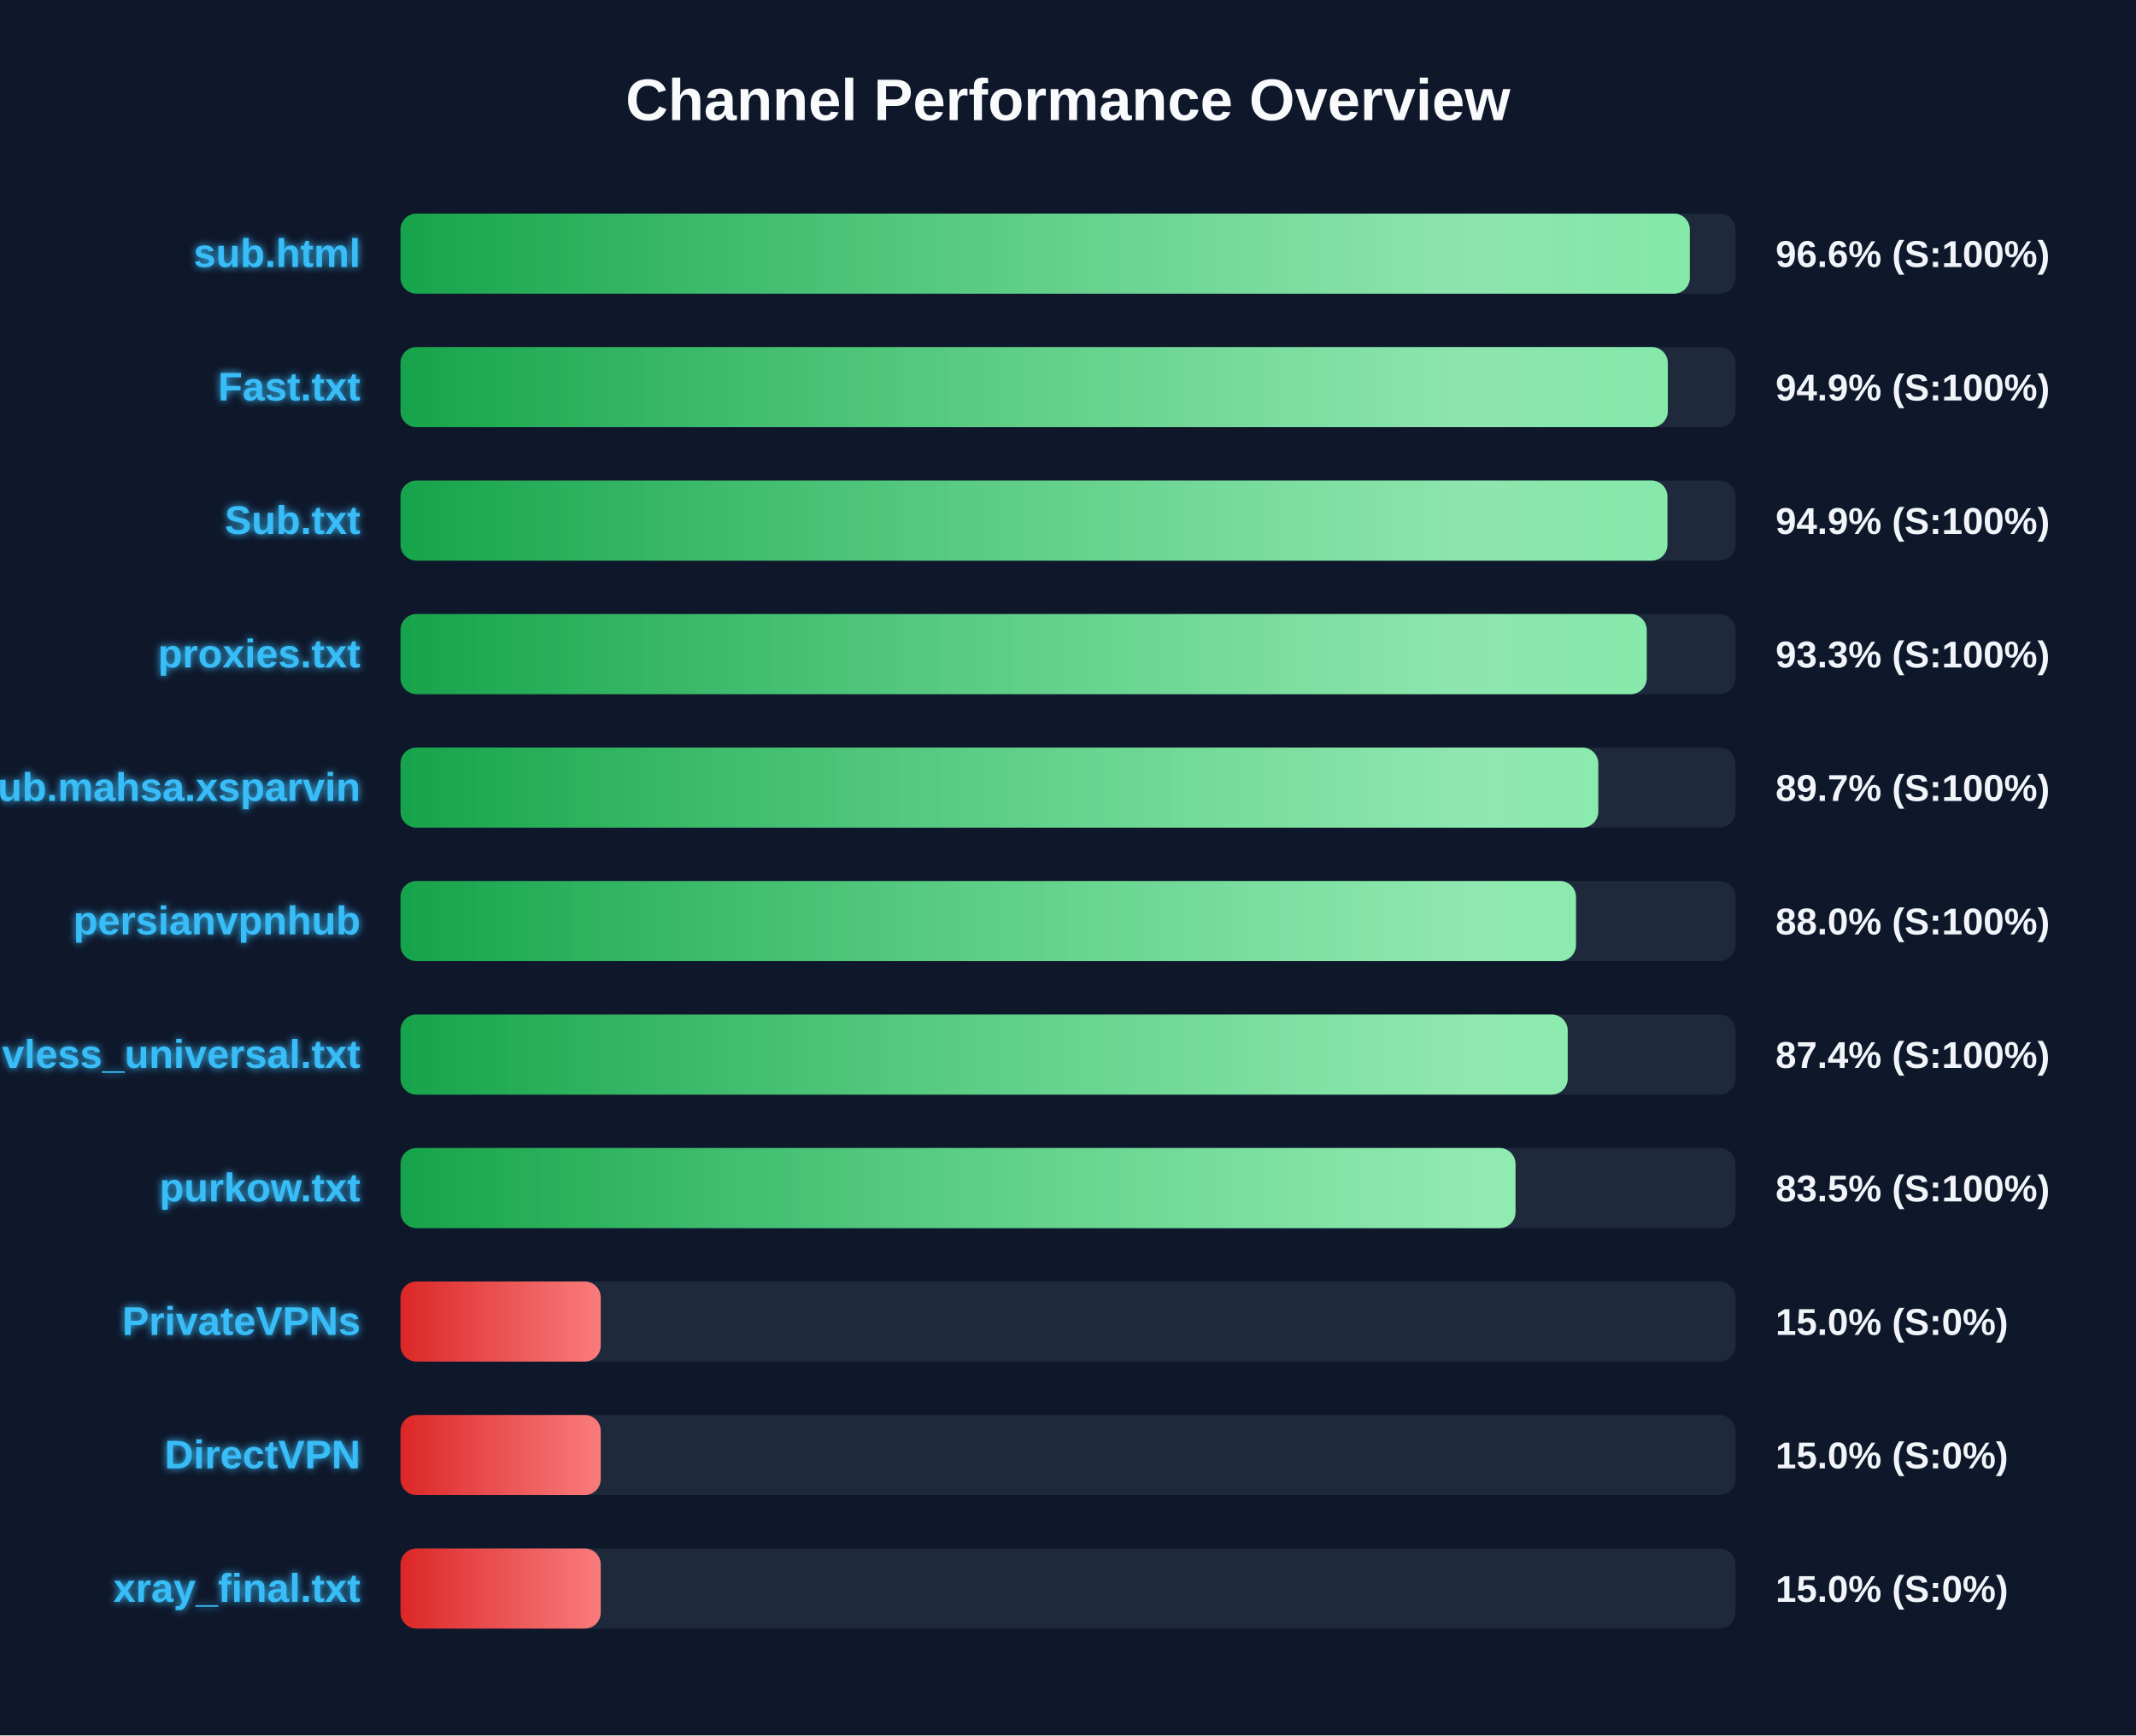
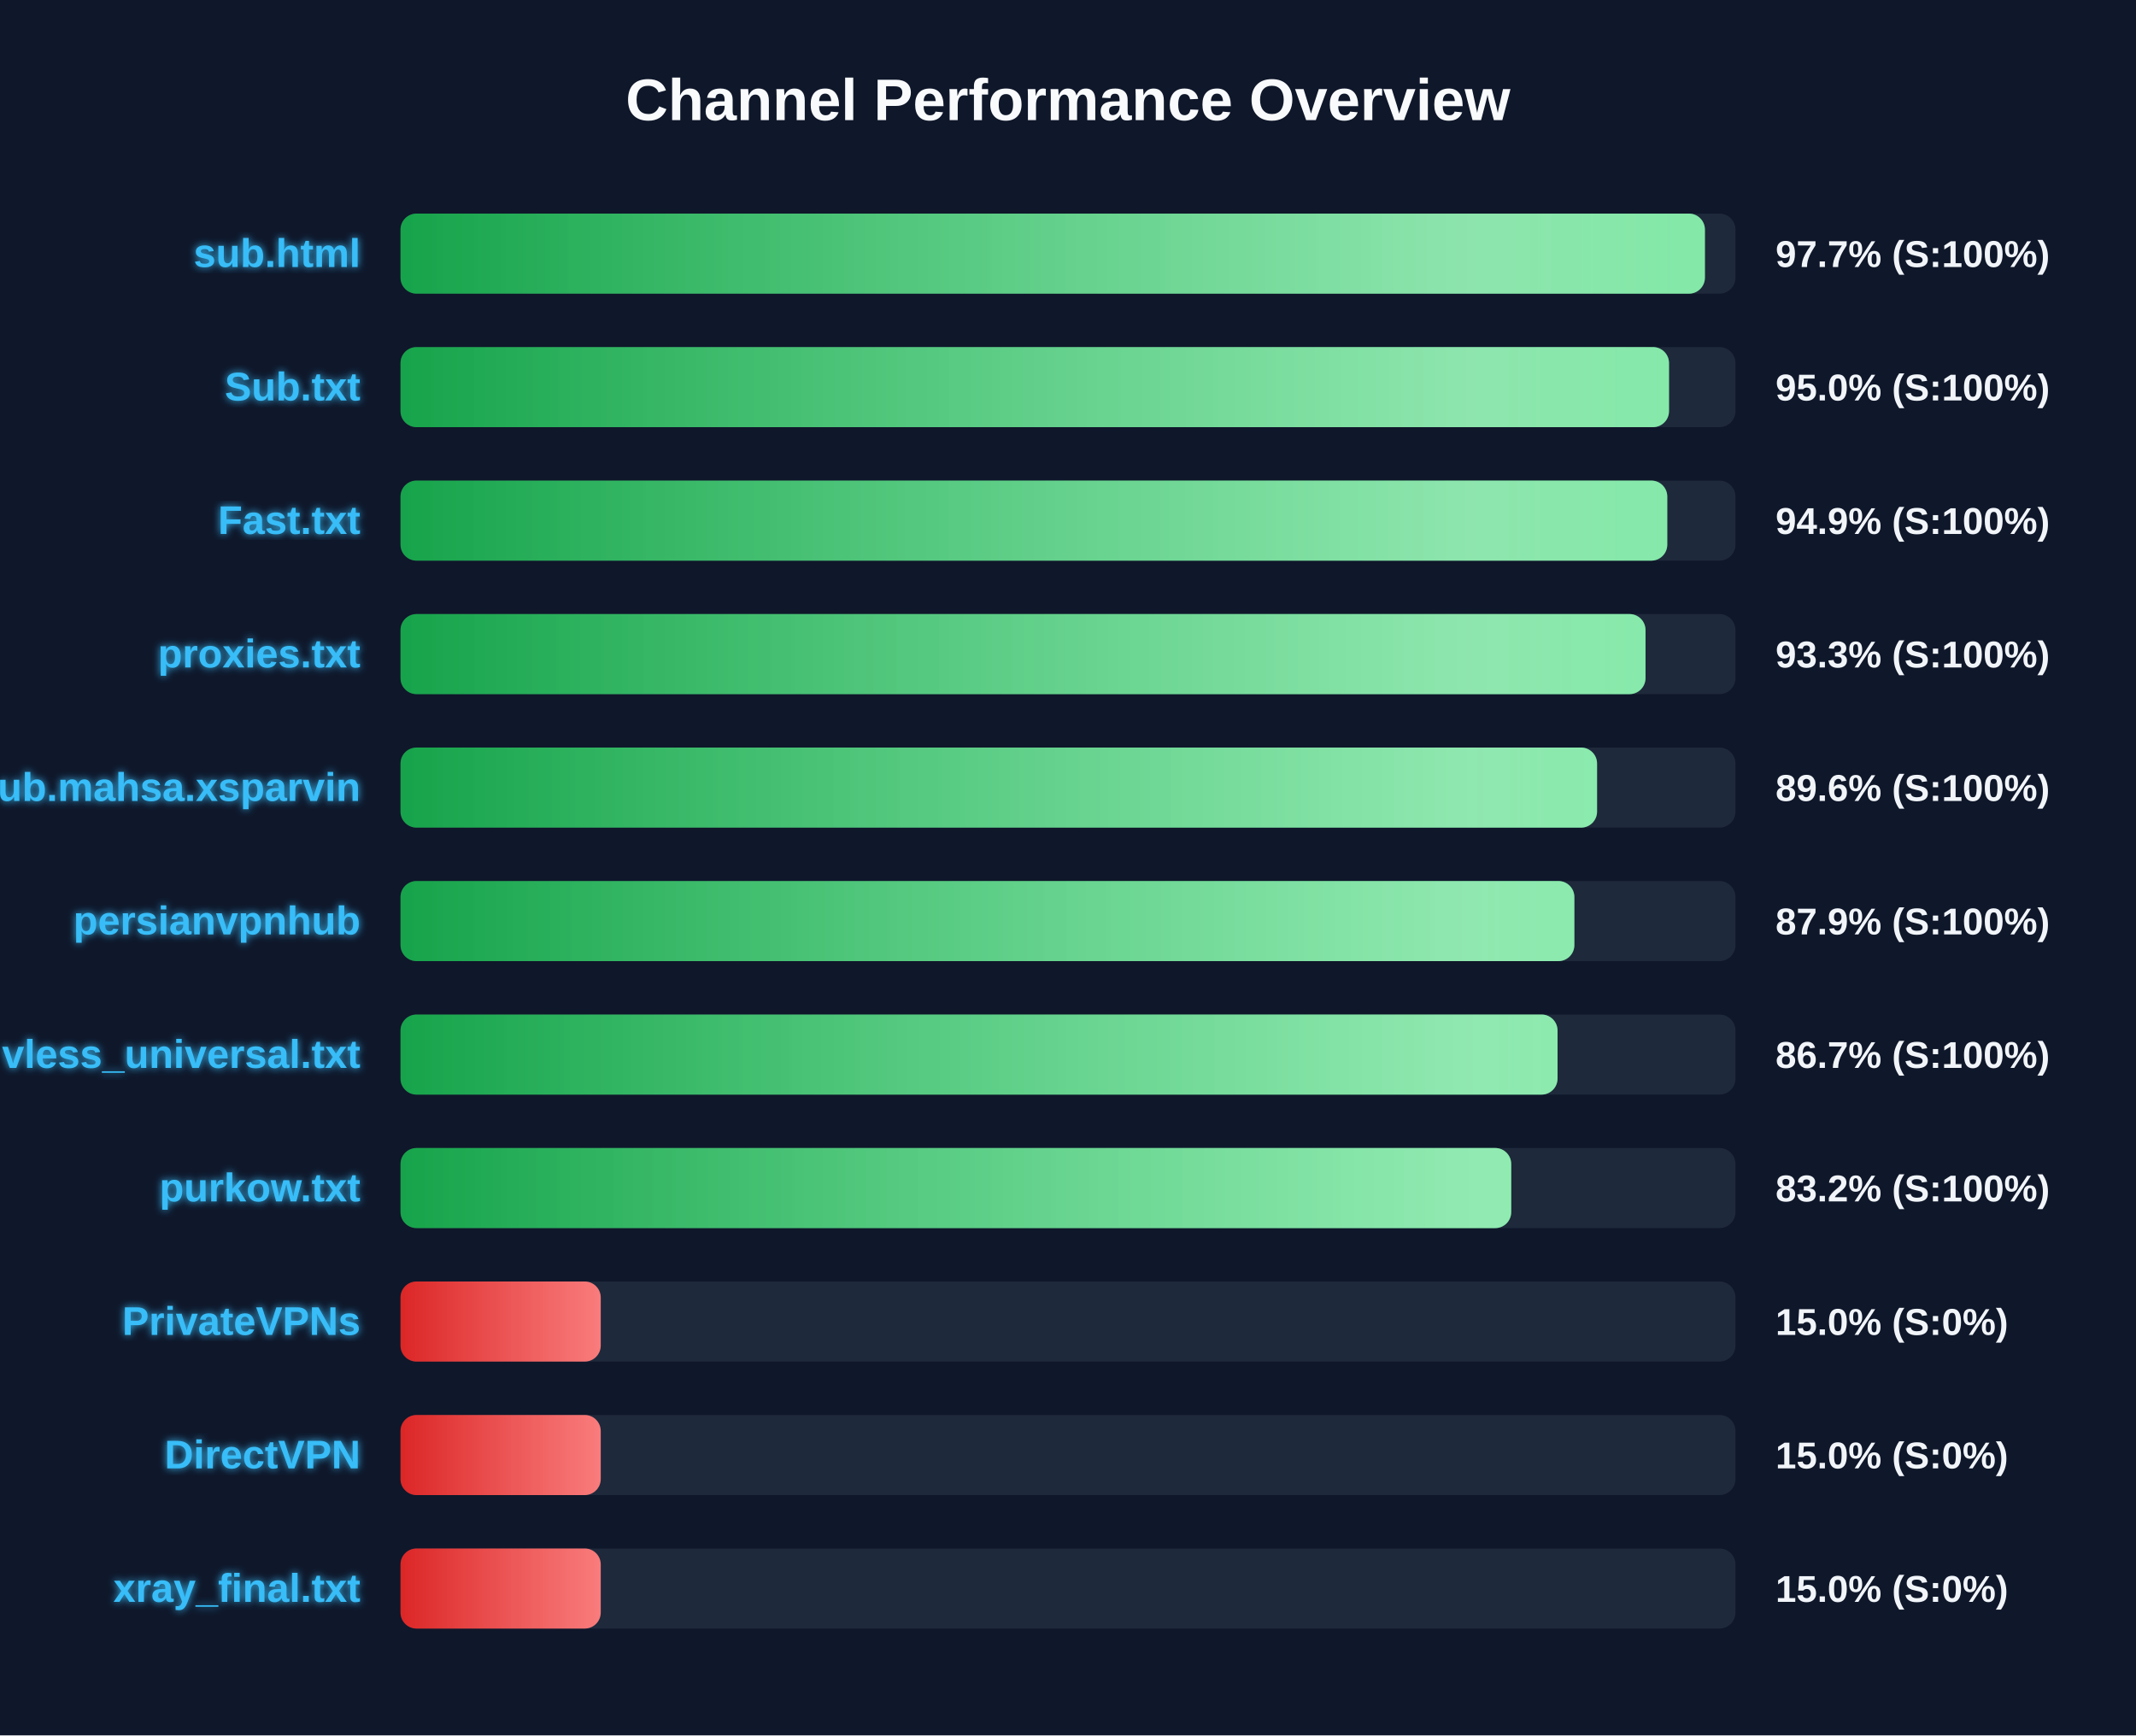
<svg xmlns="http://www.w3.org/2000/svg" width="800" height="650" version="1.1">
  <defs>
    <linearGradient id="grad-green" x1="0%" y1="0%" x2="100%" y2="0%">
      <stop offset="0%" stop-color="#16a34a" />
      <stop offset="100%" stop-color="#4ade80" />
    </linearGradient>
    <linearGradient id="grad-yellow" x1="0%" y1="0%" x2="100%" y2="0%">
      <stop offset="0%" stop-color="#ca8a04" />
      <stop offset="100%" stop-color="#fde047" />
    </linearGradient>
    <linearGradient id="grad-red" x1="0%" y1="0%" x2="100%" y2="0%">
      <stop offset="0%" stop-color="#dc2626" />
      <stop offset="100%" stop-color="#f87171" />
    </linearGradient>
    <linearGradient id="shimmer" x1="0%" y1="0%" x2="100%" y2="0%">
      <stop offset="0%" stop-color="rgba(255,255,255,0)" />
      <stop offset="50%" stop-color="rgba(255,255,255,0.4)" />
      <stop offset="100%" stop-color="rgba(255,255,255,0)" />
    </linearGradient>
    <filter id="glow" x="-20%" y="-20%" width="140%" height="140%">
      <feGaussianBlur stdDeviation="1.5" result="blur" />
      <feComposite in="SourceGraphic" in2="blur" operator="over" />
    </filter>
  </defs>
  <style>
        .bg-rect { fill: #0f172a; }
        .title { font: bold 22px 'Segoe UI', Arial, sans-serif; fill: #f8fafc; }
        .row { font: bold 15px 'Segoe UI', Arial, sans-serif; fill: #38bdf8; filter: url(#glow); }
        .score { font: bold 14px 'Segoe UI', Arial, sans-serif; fill: #f1f5f9; }
        @keyframes shimmer-anim {
            0% { transform: translateX(-100%); }
            100% { transform: translateX(200%); }
        }
        .shimmer-rect {
            animation: shimmer-anim 2.5s infinite linear;
        }
    </style>
  <rect width="100%" height="100%" class="bg-rect" />
  <text x="400" y="45" text-anchor="middle" class="title">Channel Performance Overview</text>
  <rect x="150" y="80" width="500" height="30" fill="#1e293b" rx="6" />
  <clipPath id="clip-0">
-     <rect x="150" y="80" width="482.9" height="30" rx="6" />
+     <rect x="150" y="80" width="488.55" height="30" rx="6" />
  </clipPath>
-   <rect x="150" y="80" width="482.9" height="30" fill="url(#grad-green)" rx="6" />
+   <rect x="150" y="80" width="488.55" height="30" fill="url(#grad-green)" rx="6" />
  <g clip-path="url(#clip-0)">
    <rect x="150" y="80" width="100%" height="30" fill="url(#shimmer)" class="shimmer-rect" />
  </g>
  <text x="135" y="100" text-anchor="end" class="row">sub.html</text>
-   <text x="665" y="100" text-anchor="start" class="score">96.6% (S:100%)</text>
+   <text x="665" y="100" text-anchor="start" class="score">97.7% (S:100%)</text>
  <rect x="150" y="130" width="500" height="30" fill="#1e293b" rx="6" />
  <clipPath id="clip-1">
-     <rect x="150" y="130" width="474.65" height="30" rx="6" />
+     <rect x="150" y="130" width="475.1" height="30" rx="6" />
  </clipPath>
-   <rect x="150" y="130" width="474.65" height="30" fill="url(#grad-green)" rx="6" />
+   <rect x="150" y="130" width="475.1" height="30" fill="url(#grad-green)" rx="6" />
  <g clip-path="url(#clip-1)">
    <rect x="150" y="130" width="100%" height="30" fill="url(#shimmer)" class="shimmer-rect" />
  </g>
-   <text x="135" y="150" text-anchor="end" class="row">Fast.txt</text>
-   <text x="665" y="150" text-anchor="start" class="score">94.9% (S:100%)</text>
+   <text x="135" y="150" text-anchor="end" class="row">Sub.txt</text>
+   <text x="665" y="150" text-anchor="start" class="score">95.0% (S:100%)</text>
  <rect x="150" y="180" width="500" height="30" fill="#1e293b" rx="6" />
  <clipPath id="clip-2">
-     <rect x="150" y="180" width="474.5" height="30" rx="6" />
+     <rect x="150" y="180" width="474.45" height="30" rx="6" />
  </clipPath>
-   <rect x="150" y="180" width="474.5" height="30" fill="url(#grad-green)" rx="6" />
+   <rect x="150" y="180" width="474.45" height="30" fill="url(#grad-green)" rx="6" />
  <g clip-path="url(#clip-2)">
    <rect x="150" y="180" width="100%" height="30" fill="url(#shimmer)" class="shimmer-rect" />
  </g>
-   <text x="135" y="200" text-anchor="end" class="row">Sub.txt</text>
+   <text x="135" y="200" text-anchor="end" class="row">Fast.txt</text>
  <text x="665" y="200" text-anchor="start" class="score">94.9% (S:100%)</text>
  <rect x="150" y="230" width="500" height="30" fill="#1e293b" rx="6" />
  <clipPath id="clip-3">
-     <rect x="150" y="230" width="466.75" height="30" rx="6" />
+     <rect x="150" y="230" width="466.3" height="30" rx="6" />
  </clipPath>
-   <rect x="150" y="230" width="466.75" height="30" fill="url(#grad-green)" rx="6" />
+   <rect x="150" y="230" width="466.3" height="30" fill="url(#grad-green)" rx="6" />
  <g clip-path="url(#clip-3)">
    <rect x="150" y="230" width="100%" height="30" fill="url(#shimmer)" class="shimmer-rect" />
  </g>
  <text x="135" y="250" text-anchor="end" class="row">proxies.txt</text>
  <text x="665" y="250" text-anchor="start" class="score">93.3% (S:100%)</text>
  <rect x="150" y="280" width="500" height="30" fill="#1e293b" rx="6" />
  <clipPath id="clip-4">
-     <rect x="150" y="280" width="448.6" height="30" rx="6" />
+     <rect x="150" y="280" width="448.15" height="30" rx="6" />
  </clipPath>
-   <rect x="150" y="280" width="448.6" height="30" fill="url(#grad-green)" rx="6" />
+   <rect x="150" y="280" width="448.15" height="30" fill="url(#grad-green)" rx="6" />
  <g clip-path="url(#clip-4)">
    <rect x="150" y="280" width="100%" height="30" fill="url(#shimmer)" class="shimmer-rect" />
  </g>
  <text x="135" y="300" text-anchor="end" class="row">Sub.mahsa.xsparvin</text>
-   <text x="665" y="300" text-anchor="start" class="score">89.7% (S:100%)</text>
+   <text x="665" y="300" text-anchor="start" class="score">89.6% (S:100%)</text>
  <rect x="150" y="330" width="500" height="30" fill="#1e293b" rx="6" />
  <clipPath id="clip-5">
-     <rect x="150" y="330" width="440.25" height="30" rx="6" />
+     <rect x="150" y="330" width="439.65" height="30" rx="6" />
  </clipPath>
-   <rect x="150" y="330" width="440.25" height="30" fill="url(#grad-green)" rx="6" />
+   <rect x="150" y="330" width="439.65" height="30" fill="url(#grad-green)" rx="6" />
  <g clip-path="url(#clip-5)">
    <rect x="150" y="330" width="100%" height="30" fill="url(#shimmer)" class="shimmer-rect" />
  </g>
  <text x="135" y="350" text-anchor="end" class="row">persianvpnhub</text>
-   <text x="665" y="350" text-anchor="start" class="score">88.0% (S:100%)</text>
+   <text x="665" y="350" text-anchor="start" class="score">87.9% (S:100%)</text>
  <rect x="150" y="380" width="500" height="30" fill="#1e293b" rx="6" />
  <clipPath id="clip-6">
-     <rect x="150" y="380" width="437.15" height="30" rx="6" />
+     <rect x="150" y="380" width="433.35" height="30" rx="6" />
  </clipPath>
-   <rect x="150" y="380" width="437.15" height="30" fill="url(#grad-green)" rx="6" />
+   <rect x="150" y="380" width="433.35" height="30" fill="url(#grad-green)" rx="6" />
  <g clip-path="url(#clip-6)">
    <rect x="150" y="380" width="100%" height="30" fill="url(#shimmer)" class="shimmer-rect" />
  </g>
  <text x="135" y="400" text-anchor="end" class="row">vless_universal.txt</text>
-   <text x="665" y="400" text-anchor="start" class="score">87.4% (S:100%)</text>
+   <text x="665" y="400" text-anchor="start" class="score">86.7% (S:100%)</text>
  <rect x="150" y="430" width="500" height="30" fill="#1e293b" rx="6" />
  <clipPath id="clip-7">
-     <rect x="150" y="430" width="417.6" height="30" rx="6" />
+     <rect x="150" y="430" width="416.0" height="30" rx="6" />
  </clipPath>
-   <rect x="150" y="430" width="417.6" height="30" fill="url(#grad-green)" rx="6" />
+   <rect x="150" y="430" width="416.0" height="30" fill="url(#grad-green)" rx="6" />
  <g clip-path="url(#clip-7)">
    <rect x="150" y="430" width="100%" height="30" fill="url(#shimmer)" class="shimmer-rect" />
  </g>
  <text x="135" y="450" text-anchor="end" class="row">purkow.txt</text>
-   <text x="665" y="450" text-anchor="start" class="score">83.5% (S:100%)</text>
+   <text x="665" y="450" text-anchor="start" class="score">83.2% (S:100%)</text>
  <rect x="150" y="480" width="500" height="30" fill="#1e293b" rx="6" />
  <clipPath id="clip-8">
    <rect x="150" y="480" width="75.0" height="30" rx="6" />
  </clipPath>
  <rect x="150" y="480" width="75.0" height="30" fill="url(#grad-red)" rx="6" />
  <g clip-path="url(#clip-8)">
    <rect x="150" y="480" width="100%" height="30" fill="url(#shimmer)" class="shimmer-rect" />
  </g>
  <text x="135" y="500" text-anchor="end" class="row">PrivateVPNs</text>
  <text x="665" y="500" text-anchor="start" class="score">15.0% (S:0%)</text>
  <rect x="150" y="530" width="500" height="30" fill="#1e293b" rx="6" />
  <clipPath id="clip-9">
    <rect x="150" y="530" width="75.0" height="30" rx="6" />
  </clipPath>
  <rect x="150" y="530" width="75.0" height="30" fill="url(#grad-red)" rx="6" />
  <g clip-path="url(#clip-9)">
    <rect x="150" y="530" width="100%" height="30" fill="url(#shimmer)" class="shimmer-rect" />
  </g>
  <text x="135" y="550" text-anchor="end" class="row">DirectVPN</text>
  <text x="665" y="550" text-anchor="start" class="score">15.0% (S:0%)</text>
  <rect x="150" y="580" width="500" height="30" fill="#1e293b" rx="6" />
  <clipPath id="clip-10">
    <rect x="150" y="580" width="75.0" height="30" rx="6" />
  </clipPath>
  <rect x="150" y="580" width="75.0" height="30" fill="url(#grad-red)" rx="6" />
  <g clip-path="url(#clip-10)">
    <rect x="150" y="580" width="100%" height="30" fill="url(#shimmer)" class="shimmer-rect" />
  </g>
  <text x="135" y="600" text-anchor="end" class="row">xray_final.txt</text>
  <text x="665" y="600" text-anchor="start" class="score">15.0% (S:0%)</text>
</svg>
